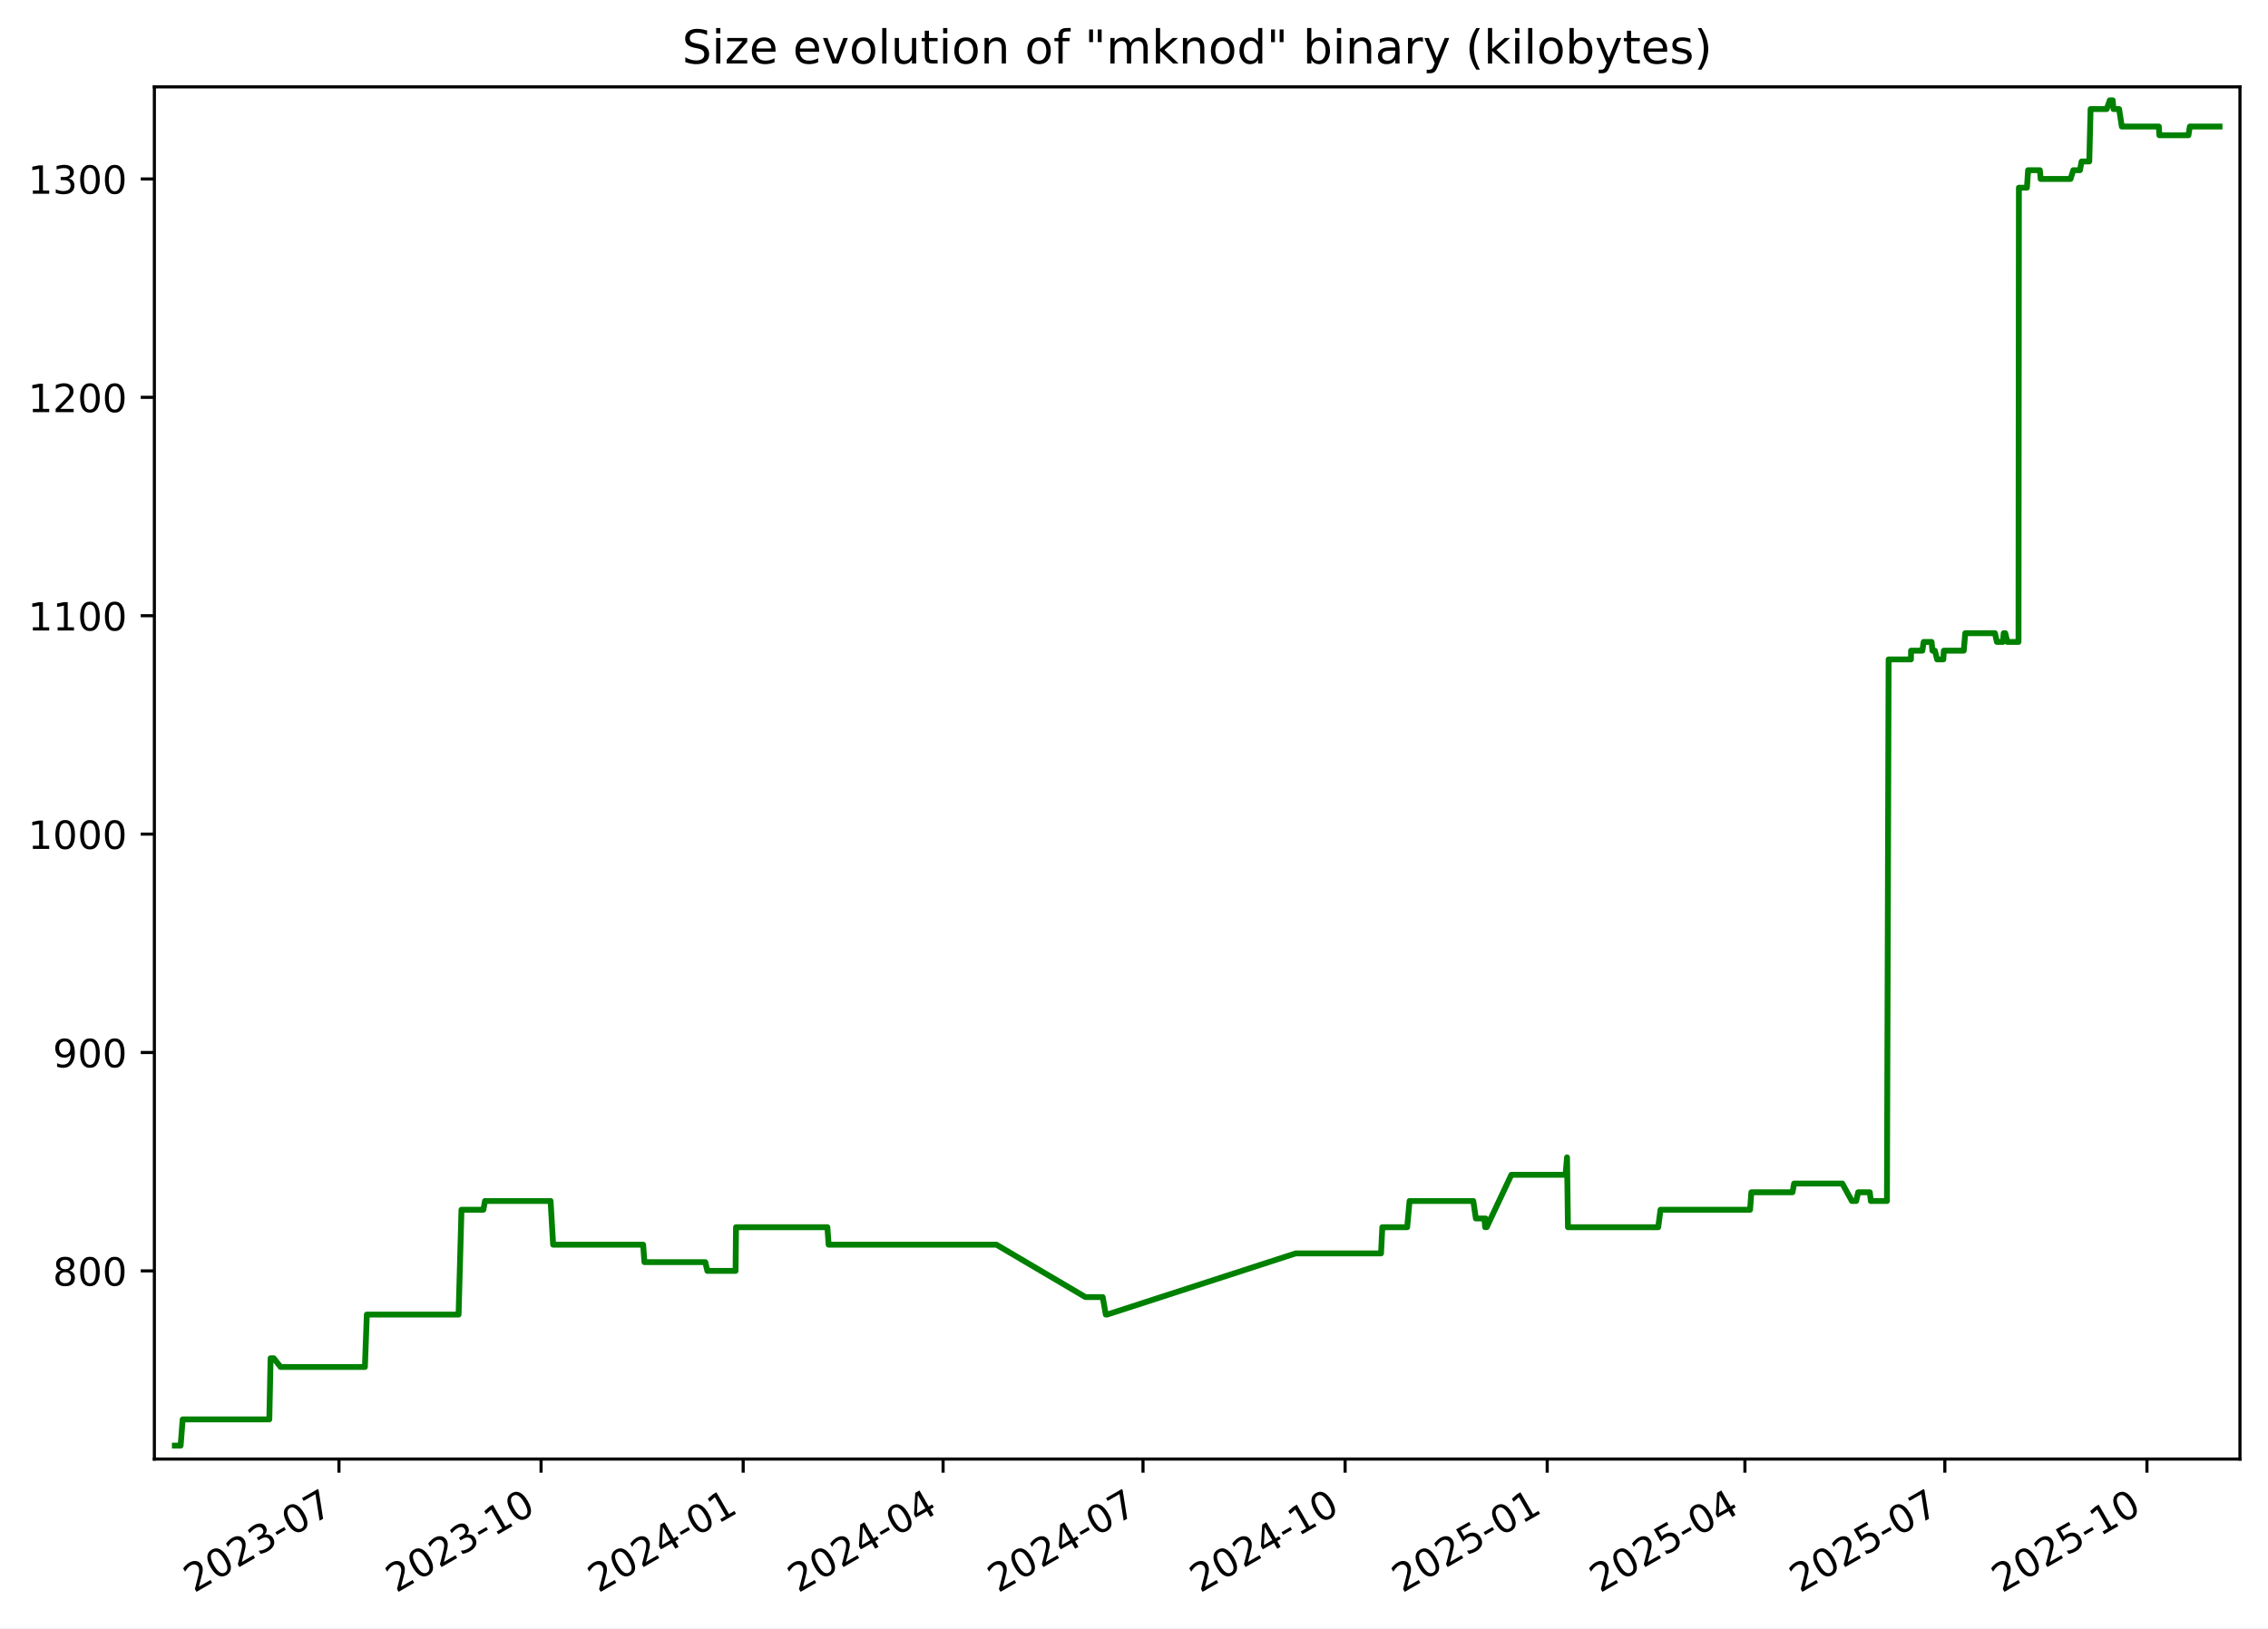
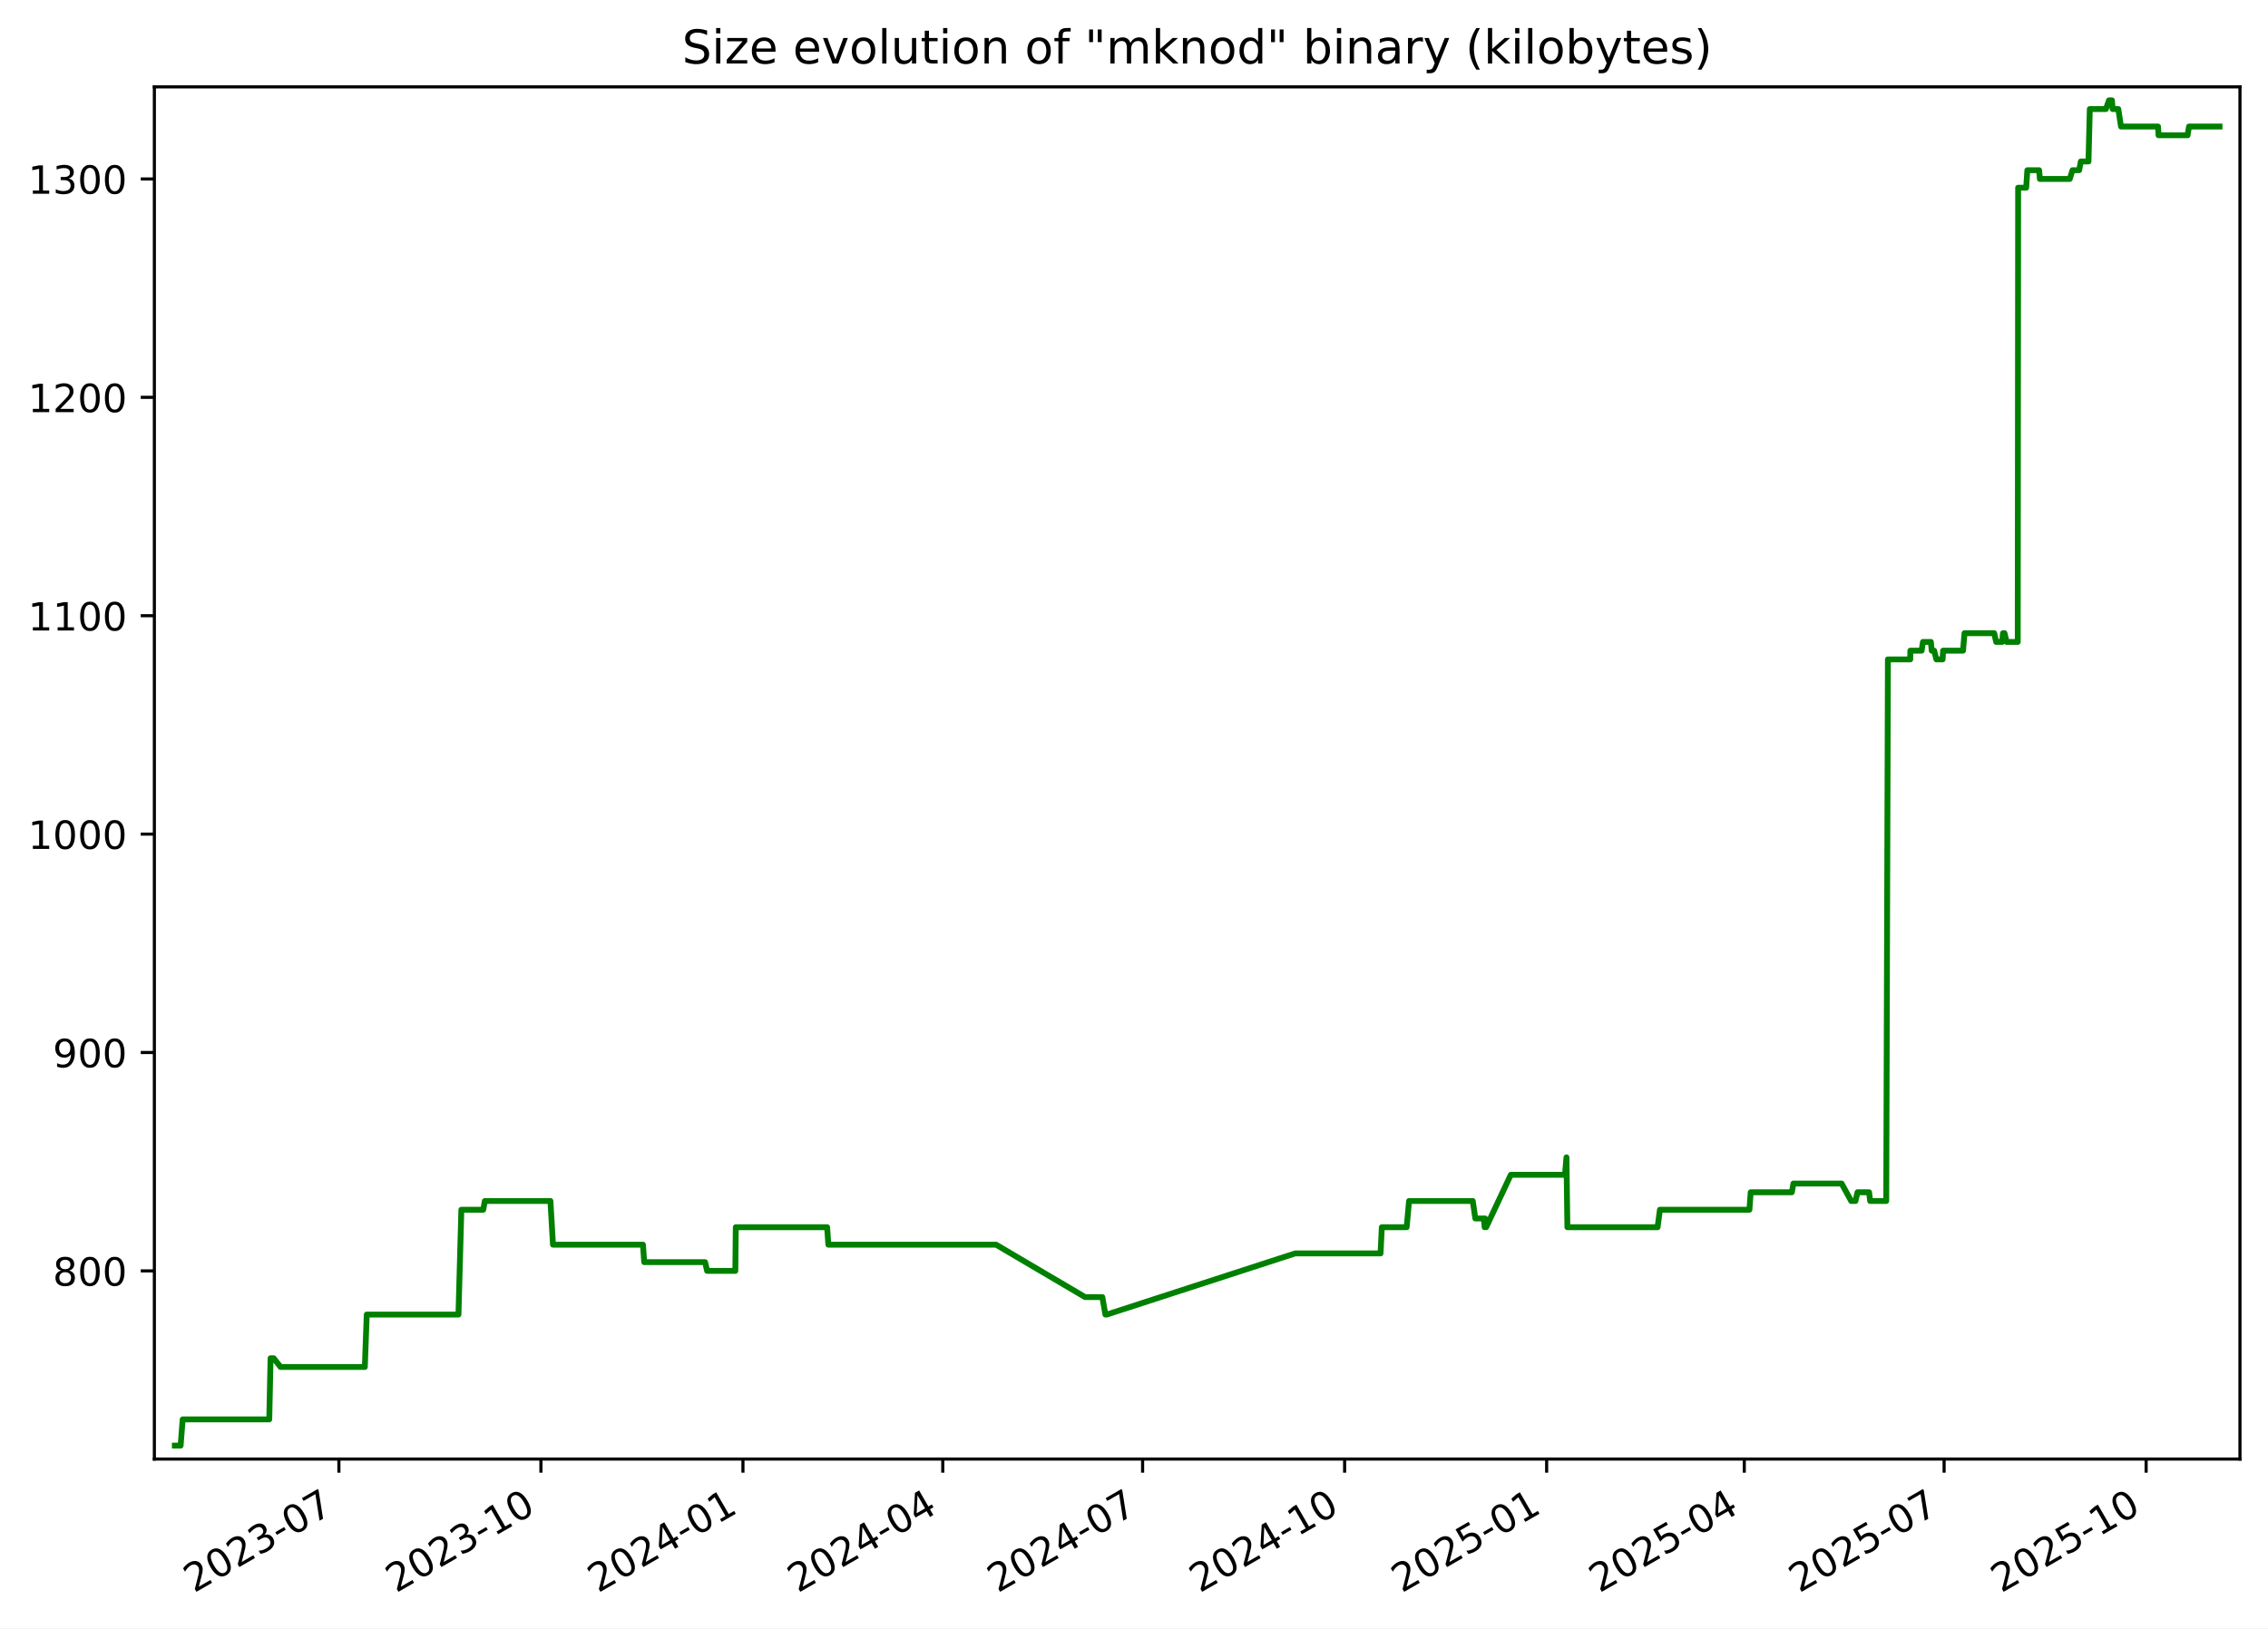
<svg xmlns="http://www.w3.org/2000/svg" xmlns:xlink="http://www.w3.org/1999/xlink" width="582.53pt" height="418.303pt" viewBox="0 0 582.53 418.303" version="1.1">
  <defs>
    <style type="text/css">*{stroke-linejoin: round; stroke-linecap: butt}</style>
  </defs>
  <g id="figure_1">
    <g id="patch_1">
      <path d="M -0 418.303  L 582.53 418.303  L 582.53 0  L -0 0  z " style="fill: #ffffff" />
    </g>
    <g id="axes_1">
      <g id="patch_2">
        <path d="M 39.65 374.83  L 575.33 374.83  L 575.33 22.318  L 39.65 22.318  z " style="fill: #ffffff" />
      </g>
      <g id="matplotlib.axis_1">
        <g id="xtick_1">
          <g id="line2d_1">
            <defs>
-               <path id="m9cc761addd" d="M 0 0  L 0 3.5  " style="stroke: #000000; stroke-width: 0.8" />
+               <path id="m509583c050" d="M 0 0  L 0 3.5  " style="stroke: #000000; stroke-width: 0.8" />
            </defs>
            <g>
-               <use xlink:href="#m9cc761addd" x="87.062" y="374.83" style="stroke: #000000; stroke-width: 0.8" />
+               <use xlink:href="#m509583c050" x="87.045" y="374.83" style="stroke: #000000; stroke-width: 0.8" />
            </g>
          </g>
          <g id="text_1">
-             <g transform="translate(49.8376 409.302) rotate(-30) scale(0.1 -0.1)">
+             <g transform="translate(49.82027 409.302) rotate(-30) scale(0.1 -0.1)">
              <defs>
                <path id="DejaVuSans-32" d="M 1228 531  L 3431 531  L 3431 0  L 469 0  L 469 531  Q 828 903 1448 1529  Q 2069 2156 2228 2338  Q 2531 2678 2651 2914  Q 2772 3150 2772 3378  Q 2772 3750 2511 3984  Q 2250 4219 1831 4219  Q 1534 4219 1204 4116  Q 875 4013 500 3803  L 500 4441  Q 881 4594 1212 4672  Q 1544 4750 1819 4750  Q 2544 4750 2975 4387  Q 3406 4025 3406 3419  Q 3406 3131 3298 2873  Q 3191 2616 2906 2266  Q 2828 2175 2409 1742  Q 1991 1309 1228 531  z " transform="scale(0.015625)" />
                <path id="DejaVuSans-30" d="M 2034 4250  Q 1547 4250 1301 3770  Q 1056 3291 1056 2328  Q 1056 1369 1301 889  Q 1547 409 2034 409  Q 2525 409 2770 889  Q 3016 1369 3016 2328  Q 3016 3291 2770 3770  Q 2525 4250 2034 4250  z M 2034 4750  Q 2819 4750 3233 4129  Q 3647 3509 3647 2328  Q 3647 1150 3233 529  Q 2819 -91 2034 -91  Q 1250 -91 836 529  Q 422 1150 422 2328  Q 422 3509 836 4129  Q 1250 4750 2034 4750  z " transform="scale(0.015625)" />
                <path id="DejaVuSans-33" d="M 2597 2516  Q 3050 2419 3304 2112  Q 3559 1806 3559 1356  Q 3559 666 3084 287  Q 2609 -91 1734 -91  Q 1441 -91 1130 -33  Q 819 25 488 141  L 488 750  Q 750 597 1062 519  Q 1375 441 1716 441  Q 2309 441 2620 675  Q 2931 909 2931 1356  Q 2931 1769 2642 2001  Q 2353 2234 1838 2234  L 1294 2234  L 1294 2753  L 1863 2753  Q 2328 2753 2575 2939  Q 2822 3125 2822 3475  Q 2822 3834 2567 4026  Q 2313 4219 1838 4219  Q 1578 4219 1281 4162  Q 984 4106 628 3988  L 628 4550  Q 988 4650 1302 4700  Q 1616 4750 1894 4750  Q 2613 4750 3031 4423  Q 3450 4097 3450 3541  Q 3450 3153 3228 2886  Q 3006 2619 2597 2516  z " transform="scale(0.015625)" />
                <path id="DejaVuSans-2d" d="M 313 2009  L 1997 2009  L 1997 1497  L 313 1497  L 313 2009  z " transform="scale(0.015625)" />
                <path id="DejaVuSans-37" d="M 525 4666  L 3525 4666  L 3525 4397  L 1831 0  L 1172 0  L 2766 4134  L 525 4134  L 525 4666  z " transform="scale(0.015625)" />
              </defs>
              <use xlink:href="#DejaVuSans-32" />
              <use xlink:href="#DejaVuSans-30" x="63.623" />
              <use xlink:href="#DejaVuSans-32" x="127.246" />
              <use xlink:href="#DejaVuSans-33" x="190.869" />
              <use xlink:href="#DejaVuSans-2d" x="254.492" />
              <use xlink:href="#DejaVuSans-30" x="290.576" />
              <use xlink:href="#DejaVuSans-37" x="354.199" />
            </g>
          </g>
        </g>
        <g id="xtick_2">
          <g id="line2d_2">
            <g>
-               <use xlink:href="#m9cc761addd" x="138.973" y="374.83" style="stroke: #000000; stroke-width: 0.8" />
+               <use xlink:href="#m509583c050" x="138.934" y="374.83" style="stroke: #000000; stroke-width: 0.8" />
            </g>
          </g>
          <g id="text_2">
-             <g transform="translate(101.7481 409.302) rotate(-30) scale(0.1 -0.1)">
+             <g transform="translate(101.7094 409.302) rotate(-30) scale(0.1 -0.1)">
              <defs>
                <path id="DejaVuSans-31" d="M 794 531  L 1825 531  L 1825 4091  L 703 3866  L 703 4441  L 1819 4666  L 2450 4666  L 2450 531  L 3481 531  L 3481 0  L 794 0  L 794 531  z " transform="scale(0.015625)" />
              </defs>
              <use xlink:href="#DejaVuSans-32" />
              <use xlink:href="#DejaVuSans-30" x="63.623" />
              <use xlink:href="#DejaVuSans-32" x="127.246" />
              <use xlink:href="#DejaVuSans-33" x="190.869" />
              <use xlink:href="#DejaVuSans-2d" x="254.492" />
              <use xlink:href="#DejaVuSans-31" x="290.576" />
              <use xlink:href="#DejaVuSans-30" x="354.199" />
            </g>
          </g>
        </g>
        <g id="xtick_3">
          <g id="line2d_3">
            <g>
-               <use xlink:href="#m9cc761addd" x="190.883" y="374.83" style="stroke: #000000; stroke-width: 0.8" />
+               <use xlink:href="#m509583c050" x="190.823" y="374.83" style="stroke: #000000; stroke-width: 0.8" />
            </g>
          </g>
          <g id="text_3">
-             <g transform="translate(153.6585 409.302) rotate(-30) scale(0.1 -0.1)">
+             <g transform="translate(153.5985 409.302) rotate(-30) scale(0.1 -0.1)">
              <defs>
                <path id="DejaVuSans-34" d="M 2419 4116  L 825 1625  L 2419 1625  L 2419 4116  z M 2253 4666  L 3047 4666  L 3047 1625  L 3713 1625  L 3713 1100  L 3047 1100  L 3047 0  L 2419 0  L 2419 1100  L 313 1100  L 313 1709  L 2253 4666  z " transform="scale(0.015625)" />
              </defs>
              <use xlink:href="#DejaVuSans-32" />
              <use xlink:href="#DejaVuSans-30" x="63.623" />
              <use xlink:href="#DejaVuSans-32" x="127.246" />
              <use xlink:href="#DejaVuSans-34" x="190.869" />
              <use xlink:href="#DejaVuSans-2d" x="254.492" />
              <use xlink:href="#DejaVuSans-30" x="290.576" />
              <use xlink:href="#DejaVuSans-31" x="354.199" />
            </g>
          </g>
        </g>
        <g id="xtick_4">
          <g id="line2d_4">
            <g>
-               <use xlink:href="#m9cc761addd" x="242.23" y="374.83" style="stroke: #000000; stroke-width: 0.8" />
+               <use xlink:href="#m509583c050" x="242.148" y="374.83" style="stroke: #000000; stroke-width: 0.8" />
            </g>
          </g>
          <g id="text_4">
-             <g transform="translate(205.0048 409.302) rotate(-30) scale(0.1 -0.1)">
+             <g transform="translate(204.9237 409.302) rotate(-30) scale(0.1 -0.1)">
              <use xlink:href="#DejaVuSans-32" />
              <use xlink:href="#DejaVuSans-30" x="63.623" />
              <use xlink:href="#DejaVuSans-32" x="127.246" />
              <use xlink:href="#DejaVuSans-34" x="190.869" />
              <use xlink:href="#DejaVuSans-2d" x="254.492" />
              <use xlink:href="#DejaVuSans-30" x="290.576" />
              <use xlink:href="#DejaVuSans-34" x="354.199" />
            </g>
          </g>
        </g>
        <g id="xtick_5">
          <g id="line2d_5">
            <g>
-               <use xlink:href="#m9cc761addd" x="293.576" y="374.83" style="stroke: #000000; stroke-width: 0.8" />
+               <use xlink:href="#m509583c050" x="293.474" y="374.83" style="stroke: #000000; stroke-width: 0.8" />
            </g>
          </g>
          <g id="text_5">
-             <g transform="translate(256.351 409.302) rotate(-30) scale(0.1 -0.1)">
+             <g transform="translate(256.2488 409.302) rotate(-30) scale(0.1 -0.1)">
              <use xlink:href="#DejaVuSans-32" />
              <use xlink:href="#DejaVuSans-30" x="63.623" />
              <use xlink:href="#DejaVuSans-32" x="127.246" />
              <use xlink:href="#DejaVuSans-34" x="190.869" />
              <use xlink:href="#DejaVuSans-2d" x="254.492" />
              <use xlink:href="#DejaVuSans-30" x="290.576" />
              <use xlink:href="#DejaVuSans-37" x="354.199" />
            </g>
          </g>
        </g>
        <g id="xtick_6">
          <g id="line2d_6">
            <g>
-               <use xlink:href="#m9cc761addd" x="345.486" y="374.83" style="stroke: #000000; stroke-width: 0.8" />
+               <use xlink:href="#m509583c050" x="345.363" y="374.83" style="stroke: #000000; stroke-width: 0.8" />
            </g>
          </g>
          <g id="text_6">
-             <g transform="translate(308.2615 409.302) rotate(-30) scale(0.1 -0.1)">
+             <g transform="translate(308.1379 409.302) rotate(-30) scale(0.1 -0.1)">
              <use xlink:href="#DejaVuSans-32" />
              <use xlink:href="#DejaVuSans-30" x="63.623" />
              <use xlink:href="#DejaVuSans-32" x="127.246" />
              <use xlink:href="#DejaVuSans-34" x="190.869" />
              <use xlink:href="#DejaVuSans-2d" x="254.492" />
              <use xlink:href="#DejaVuSans-31" x="290.576" />
              <use xlink:href="#DejaVuSans-30" x="354.199" />
            </g>
          </g>
        </g>
        <g id="xtick_7">
          <g id="line2d_7">
            <g>
-               <use xlink:href="#m9cc761addd" x="397.397" y="374.83" style="stroke: #000000; stroke-width: 0.8" />
+               <use xlink:href="#m509583c050" x="397.252" y="374.83" style="stroke: #000000; stroke-width: 0.8" />
            </g>
          </g>
          <g id="text_7">
-             <g transform="translate(360.172 409.302) rotate(-30) scale(0.1 -0.1)">
+             <g transform="translate(360.0271 409.302) rotate(-30) scale(0.1 -0.1)">
              <defs>
                <path id="DejaVuSans-35" d="M 691 4666  L 3169 4666  L 3169 4134  L 1269 4134  L 1269 2991  Q 1406 3038 1543 3061  Q 1681 3084 1819 3084  Q 2600 3084 3056 2656  Q 3513 2228 3513 1497  Q 3513 744 3044 326  Q 2575 -91 1722 -91  Q 1428 -91 1123 -41  Q 819 9 494 109  L 494 744  Q 775 591 1075 516  Q 1375 441 1709 441  Q 2250 441 2565 725  Q 2881 1009 2881 1497  Q 2881 1984 2565 2268  Q 2250 2553 1709 2553  Q 1456 2553 1204 2497  Q 953 2441 691 2322  L 691 4666  z " transform="scale(0.015625)" />
              </defs>
              <use xlink:href="#DejaVuSans-32" />
              <use xlink:href="#DejaVuSans-30" x="63.623" />
              <use xlink:href="#DejaVuSans-32" x="127.246" />
              <use xlink:href="#DejaVuSans-35" x="190.869" />
              <use xlink:href="#DejaVuSans-2d" x="254.492" />
              <use xlink:href="#DejaVuSans-30" x="290.576" />
              <use xlink:href="#DejaVuSans-31" x="354.199" />
            </g>
          </g>
        </g>
        <g id="xtick_8">
          <g id="line2d_8">
            <g>
-               <use xlink:href="#m9cc761addd" x="448.179" y="374.83" style="stroke: #000000; stroke-width: 0.8" />
+               <use xlink:href="#m509583c050" x="448.013" y="374.83" style="stroke: #000000; stroke-width: 0.8" />
            </g>
          </g>
          <g id="text_8">
-             <g transform="translate(410.9539 409.302) rotate(-30) scale(0.1 -0.1)">
+             <g transform="translate(410.7882 409.302) rotate(-30) scale(0.1 -0.1)">
              <use xlink:href="#DejaVuSans-32" />
              <use xlink:href="#DejaVuSans-30" x="63.623" />
              <use xlink:href="#DejaVuSans-32" x="127.246" />
              <use xlink:href="#DejaVuSans-35" x="190.869" />
              <use xlink:href="#DejaVuSans-2d" x="254.492" />
              <use xlink:href="#DejaVuSans-30" x="290.576" />
              <use xlink:href="#DejaVuSans-34" x="354.199" />
            </g>
          </g>
        </g>
        <g id="xtick_9">
          <g id="line2d_9">
            <g>
-               <use xlink:href="#m9cc761addd" x="499.525" y="374.83" style="stroke: #000000; stroke-width: 0.8" />
+               <use xlink:href="#m509583c050" x="499.338" y="374.83" style="stroke: #000000; stroke-width: 0.8" />
            </g>
          </g>
          <g id="text_9">
-             <g transform="translate(462.3002 409.302) rotate(-30) scale(0.1 -0.1)">
+             <g transform="translate(462.1133 409.302) rotate(-30) scale(0.1 -0.1)">
              <use xlink:href="#DejaVuSans-32" />
              <use xlink:href="#DejaVuSans-30" x="63.623" />
              <use xlink:href="#DejaVuSans-32" x="127.246" />
              <use xlink:href="#DejaVuSans-35" x="190.869" />
              <use xlink:href="#DejaVuSans-2d" x="254.492" />
              <use xlink:href="#DejaVuSans-30" x="290.576" />
              <use xlink:href="#DejaVuSans-37" x="354.199" />
            </g>
          </g>
        </g>
        <g id="xtick_10">
          <g id="line2d_10">
            <g>
-               <use xlink:href="#m9cc761addd" x="551.435" y="374.83" style="stroke: #000000; stroke-width: 0.8" />
+               <use xlink:href="#m509583c050" x="551.227" y="374.83" style="stroke: #000000; stroke-width: 0.8" />
            </g>
          </g>
          <g id="text_10">
-             <g transform="translate(514.2106 409.302) rotate(-30) scale(0.1 -0.1)">
+             <g transform="translate(514.0024 409.302) rotate(-30) scale(0.1 -0.1)">
              <use xlink:href="#DejaVuSans-32" />
              <use xlink:href="#DejaVuSans-30" x="63.623" />
              <use xlink:href="#DejaVuSans-32" x="127.246" />
              <use xlink:href="#DejaVuSans-35" x="190.869" />
              <use xlink:href="#DejaVuSans-2d" x="254.492" />
              <use xlink:href="#DejaVuSans-31" x="290.576" />
              <use xlink:href="#DejaVuSans-30" x="354.199" />
            </g>
          </g>
        </g>
      </g>
      <g id="matplotlib.axis_2">
        <g id="ytick_1">
          <g id="line2d_11">
            <defs>
-               <path id="mfc6848da58" d="M 0 0  L -3.5 0  " style="stroke: #000000; stroke-width: 0.8" />
+               <path id="m40be9a5bbd" d="M 0 0  L -3.5 0  " style="stroke: #000000; stroke-width: 0.8" />
            </defs>
            <g>
-               <use xlink:href="#mfc6848da58" x="39.65" y="326.491" style="stroke: #000000; stroke-width: 0.8" />
+               <use xlink:href="#m40be9a5bbd" x="39.65" y="326.491" style="stroke: #000000; stroke-width: 0.8" />
            </g>
          </g>
          <g id="text_11">
            <g transform="translate(13.5625 330.2902) scale(0.1 -0.1)">
              <defs>
                <path id="DejaVuSans-38" d="M 2034 2216  Q 1584 2216 1326 1975  Q 1069 1734 1069 1313  Q 1069 891 1326 650  Q 1584 409 2034 409  Q 2484 409 2743 651  Q 3003 894 3003 1313  Q 3003 1734 2745 1975  Q 2488 2216 2034 2216  z M 1403 2484  Q 997 2584 770 2862  Q 544 3141 544 3541  Q 544 4100 942 4425  Q 1341 4750 2034 4750  Q 2731 4750 3128 4425  Q 3525 4100 3525 3541  Q 3525 3141 3298 2862  Q 3072 2584 2669 2484  Q 3125 2378 3379 2068  Q 3634 1759 3634 1313  Q 3634 634 3220 271  Q 2806 -91 2034 -91  Q 1263 -91 848 271  Q 434 634 434 1313  Q 434 1759 690 2068  Q 947 2378 1403 2484  z M 1172 3481  Q 1172 3119 1398 2916  Q 1625 2713 2034 2713  Q 2441 2713 2670 2916  Q 2900 3119 2900 3481  Q 2900 3844 2670 4047  Q 2441 4250 2034 4250  Q 1625 4250 1398 4047  Q 1172 3844 1172 3481  z " transform="scale(0.015625)" />
              </defs>
              <use xlink:href="#DejaVuSans-38" />
              <use xlink:href="#DejaVuSans-30" x="63.623" />
              <use xlink:href="#DejaVuSans-30" x="127.246" />
            </g>
          </g>
        </g>
        <g id="ytick_2">
          <g id="line2d_12">
            <g>
-               <use xlink:href="#mfc6848da58" x="39.65" y="270.387" style="stroke: #000000; stroke-width: 0.8" />
+               <use xlink:href="#m40be9a5bbd" x="39.65" y="270.387" style="stroke: #000000; stroke-width: 0.8" />
            </g>
          </g>
          <g id="text_12">
            <g transform="translate(13.5625 274.1863) scale(0.1 -0.1)">
              <defs>
                <path id="DejaVuSans-39" d="M 703 97  L 703 672  Q 941 559 1184 500  Q 1428 441 1663 441  Q 2288 441 2617 861  Q 2947 1281 2994 2138  Q 2813 1869 2534 1725  Q 2256 1581 1919 1581  Q 1219 1581 811 2004  Q 403 2428 403 3163  Q 403 3881 828 4315  Q 1253 4750 1959 4750  Q 2769 4750 3195 4129  Q 3622 3509 3622 2328  Q 3622 1225 3098 567  Q 2575 -91 1691 -91  Q 1453 -91 1209 -44  Q 966 3 703 97  z M 1959 2075  Q 2384 2075 2632 2365  Q 2881 2656 2881 3163  Q 2881 3666 2632 3958  Q 2384 4250 1959 4250  Q 1534 4250 1286 3958  Q 1038 3666 1038 3163  Q 1038 2656 1286 2365  Q 1534 2075 1959 2075  z " transform="scale(0.015625)" />
              </defs>
              <use xlink:href="#DejaVuSans-39" />
              <use xlink:href="#DejaVuSans-30" x="63.623" />
              <use xlink:href="#DejaVuSans-30" x="127.246" />
            </g>
          </g>
        </g>
        <g id="ytick_3">
          <g id="line2d_13">
            <g>
-               <use xlink:href="#mfc6848da58" x="39.65" y="214.283" style="stroke: #000000; stroke-width: 0.8" />
+               <use xlink:href="#m40be9a5bbd" x="39.65" y="214.283" style="stroke: #000000; stroke-width: 0.8" />
            </g>
          </g>
          <g id="text_13">
            <g transform="translate(7.2 218.0824) scale(0.1 -0.1)">
              <use xlink:href="#DejaVuSans-31" />
              <use xlink:href="#DejaVuSans-30" x="63.623" />
              <use xlink:href="#DejaVuSans-30" x="127.246" />
              <use xlink:href="#DejaVuSans-30" x="190.869" />
            </g>
          </g>
        </g>
        <g id="ytick_4">
          <g id="line2d_14">
            <g>
-               <use xlink:href="#mfc6848da58" x="39.65" y="158.179" style="stroke: #000000; stroke-width: 0.8" />
+               <use xlink:href="#m40be9a5bbd" x="39.65" y="158.179" style="stroke: #000000; stroke-width: 0.8" />
            </g>
          </g>
          <g id="text_14">
            <g transform="translate(7.2 161.9785) scale(0.1 -0.1)">
              <use xlink:href="#DejaVuSans-31" />
              <use xlink:href="#DejaVuSans-31" x="63.623" />
              <use xlink:href="#DejaVuSans-30" x="127.246" />
              <use xlink:href="#DejaVuSans-30" x="190.869" />
            </g>
          </g>
        </g>
        <g id="ytick_5">
          <g id="line2d_15">
            <g>
-               <use xlink:href="#mfc6848da58" x="39.65" y="102.075" style="stroke: #000000; stroke-width: 0.8" />
+               <use xlink:href="#m40be9a5bbd" x="39.65" y="102.075" style="stroke: #000000; stroke-width: 0.8" />
            </g>
          </g>
          <g id="text_15">
            <g transform="translate(7.2 105.8746) scale(0.1 -0.1)">
              <use xlink:href="#DejaVuSans-31" />
              <use xlink:href="#DejaVuSans-32" x="63.623" />
              <use xlink:href="#DejaVuSans-30" x="127.246" />
              <use xlink:href="#DejaVuSans-30" x="190.869" />
            </g>
          </g>
        </g>
        <g id="ytick_6">
          <g id="line2d_16">
            <g>
-               <use xlink:href="#mfc6848da58" x="39.65" y="45.972" style="stroke: #000000; stroke-width: 0.8" />
+               <use xlink:href="#m40be9a5bbd" x="39.65" y="45.972" style="stroke: #000000; stroke-width: 0.8" />
            </g>
          </g>
          <g id="text_16">
            <g transform="translate(7.2 49.77075) scale(0.1 -0.1)">
              <use xlink:href="#DejaVuSans-31" />
              <use xlink:href="#DejaVuSans-33" x="63.623" />
              <use xlink:href="#DejaVuSans-30" x="127.246" />
              <use xlink:href="#DejaVuSans-30" x="190.869" />
            </g>
          </g>
        </g>
      </g>
      <g id="line2d_17">
-         <path d="M 44.902 371.374  L 46.395 371.374  L 46.918 364.642  L 69.172 364.642  L 69.502 348.933  L 70.308 348.933  L 72.067 351.177  L 93.726 351.177  L 94.217 337.712  L 117.785 337.712  L 118.528 310.782  L 124.15 310.782  L 124.565 308.538  L 141.416 308.538  L 142.071 319.759  L 165.193 319.759  L 165.515 324.247  L 181.157 324.247  L 181.68 326.491  L 188.925 326.491  L 189.047 315.27  L 212.514 315.27  L 212.831 319.759  L 255.93 319.759  L 278.799 333.223  L 283.225 333.223  L 284.02 337.712  L 284.363 337.712  L 332.782 322.003  L 354.715 322.003  L 355.044 315.27  L 361.431 315.27  L 362.041 308.538  L 378.411 308.538  L 379.073 313.026  L 381.277 313.026  L 381.457 315.27  L 381.581 313.026  L 381.851 315.27  L 388.189 301.805  L 402.111 301.805  L 402.488 297.317  L 402.724 315.27  L 425.907 315.27  L 426.5 310.782  L 449.498 310.782  L 449.831 306.294  L 460.399 306.294  L 460.811 304.049  L 473.188 304.049  L 475.653 308.538  L 476.752 308.538  L 477.271 306.294  L 480.25 306.294  L 480.521 308.538  L 484.658 308.538  L 485.086 169.4  L 490.823 169.4  L 490.849 167.156  L 493.747 167.156  L 494.09 164.912  L 496.124 164.912  L 496.342 167.156  L 496.97 167.156  L 497.546 169.4  L 499.137 169.4  L 499.269 167.156  L 504.384 167.156  L 504.772 162.668  L 512.396 162.668  L 512.902 164.912  L 514.448 164.912  L 514.651 162.668  L 515.05 162.668  L 515.583 164.912  L 518.448 164.912  L 518.549 48.216  L 520.615 48.216  L 520.912 43.727  L 523.94 43.727  L 524.133 45.972  L 531.813 45.972  L 532.517 43.727  L 534.228 43.727  L 534.655 41.483  L 536.625 41.483  L 536.961 28.018  L 541.101 28.018  L 541.889 25.774  L 542.646 25.774  L 542.833 28.018  L 544.283 28.018  L 544.983 32.507  L 554.498 32.507  L 554.63 34.751  L 562.09 34.751  L 562.456 32.507  L 570.078 32.507  L 570.078 32.507  " clip-path="url(#p6b1a3d6fb7)" style="fill: none; stroke: #008000; stroke-width: 1.5; stroke-linecap: square" />
+         <path d="M 44.902 371.374  L 46.395 371.374  L 46.917 364.642  L 69.162 364.642  L 69.492 348.933  L 70.298 348.933  L 72.056 351.177  L 93.706 351.177  L 94.197 337.712  L 117.755 337.712  L 118.497 310.782  L 124.118 310.782  L 124.532 308.538  L 141.377 308.538  L 142.031 319.759  L 165.143 319.759  L 165.466 324.247  L 181.101 324.247  L 181.624 326.491  L 188.866 326.491  L 188.988 315.27  L 212.445 315.27  L 212.762 319.759  L 255.843 319.759  L 278.703 333.223  L 283.127 333.223  L 283.922 337.712  L 284.265 337.712  L 332.664 322.003  L 354.588 322.003  L 354.916 315.27  L 361.301 315.27  L 361.911 308.538  L 378.274 308.538  L 378.936 313.026  L 381.139 313.026  L 381.319 315.27  L 381.442 313.026  L 381.713 315.27  L 388.048 301.805  L 401.964 301.805  L 402.341 297.317  L 402.577 315.27  L 425.75 315.27  L 426.343 310.782  L 449.332 310.782  L 449.664 306.294  L 460.228 306.294  L 460.64 304.049  L 473.012 304.049  L 475.476 308.538  L 476.575 308.538  L 477.093 306.294  L 480.071 306.294  L 480.342 308.538  L 484.477 308.538  L 484.905 169.4  L 490.64 169.4  L 490.666 167.156  L 493.563 167.156  L 493.905 164.912  L 495.939 164.912  L 496.157 167.156  L 496.784 167.156  L 497.36 169.4  L 498.95 169.4  L 499.083 167.156  L 504.195 167.156  L 504.583 162.668  L 512.204 162.668  L 512.71 164.912  L 514.255 164.912  L 514.458 162.668  L 514.856 162.668  L 515.389 164.912  L 518.254 164.912  L 518.354 48.216  L 520.42 48.216  L 520.717 43.727  L 523.743 43.727  L 523.936 45.972  L 531.613 45.972  L 532.317 43.727  L 534.027 43.727  L 534.454 41.483  L 536.423 41.483  L 536.759 28.018  L 540.897 28.018  L 541.684 25.774  L 542.442 25.774  L 542.628 28.018  L 544.078 28.018  L 544.778 32.507  L 554.288 32.507  L 554.42 34.751  L 561.877 34.751  L 562.243 32.507  L 570.078 32.507  L 570.078 32.507  " clip-path="url(#pa75002fcf4)" style="fill: none; stroke: #008000; stroke-width: 1.5; stroke-linecap: square" />
      </g>
      <g id="patch_3">
        <path d="M 39.65 374.83  L 39.65 22.318  " style="fill: none; stroke: #000000; stroke-width: 0.8; stroke-linejoin: miter; stroke-linecap: square" />
      </g>
      <g id="patch_4">
        <path d="M 575.33 374.83  L 575.33 22.318  " style="fill: none; stroke: #000000; stroke-width: 0.8; stroke-linejoin: miter; stroke-linecap: square" />
      </g>
      <g id="patch_5">
        <path d="M 39.65 374.83  L 575.33 374.83  " style="fill: none; stroke: #000000; stroke-width: 0.8; stroke-linejoin: miter; stroke-linecap: square" />
      </g>
      <g id="patch_6">
        <path d="M 39.65 22.318  L 575.33 22.318  " style="fill: none; stroke: #000000; stroke-width: 0.8; stroke-linejoin: miter; stroke-linecap: square" />
      </g>
      <g id="text_17">
        <g transform="translate(175.1928 16.31812) scale(0.12 -0.12)">
          <defs>
            <path id="DejaVuSans-53" d="M 3425 4513  L 3425 3897  Q 3066 4069 2747 4153  Q 2428 4238 2131 4238  Q 1616 4238 1336 4038  Q 1056 3838 1056 3469  Q 1056 3159 1242 3001  Q 1428 2844 1947 2747  L 2328 2669  Q 3034 2534 3370 2195  Q 3706 1856 3706 1288  Q 3706 609 3251 259  Q 2797 -91 1919 -91  Q 1588 -91 1214 -16  Q 841 59 441 206  L 441 856  Q 825 641 1194 531  Q 1563 422 1919 422  Q 2459 422 2753 634  Q 3047 847 3047 1241  Q 3047 1584 2836 1778  Q 2625 1972 2144 2069  L 1759 2144  Q 1053 2284 737 2584  Q 422 2884 422 3419  Q 422 4038 858 4394  Q 1294 4750 2059 4750  Q 2388 4750 2728 4690  Q 3069 4631 3425 4513  z " transform="scale(0.015625)" />
            <path id="DejaVuSans-69" d="M 603 3500  L 1178 3500  L 1178 0  L 603 0  L 603 3500  z M 603 4863  L 1178 4863  L 1178 4134  L 603 4134  L 603 4863  z " transform="scale(0.015625)" />
            <path id="DejaVuSans-7a" d="M 353 3500  L 3084 3500  L 3084 2975  L 922 459  L 3084 459  L 3084 0  L 275 0  L 275 525  L 2438 3041  L 353 3041  L 353 3500  z " transform="scale(0.015625)" />
            <path id="DejaVuSans-65" d="M 3597 1894  L 3597 1613  L 953 1613  Q 991 1019 1311 708  Q 1631 397 2203 397  Q 2534 397 2845 478  Q 3156 559 3463 722  L 3463 178  Q 3153 47 2828 -22  Q 2503 -91 2169 -91  Q 1331 -91 842 396  Q 353 884 353 1716  Q 353 2575 817 3079  Q 1281 3584 2069 3584  Q 2775 3584 3186 3129  Q 3597 2675 3597 1894  z M 3022 2063  Q 3016 2534 2758 2815  Q 2500 3097 2075 3097  Q 1594 3097 1305 2825  Q 1016 2553 972 2059  L 3022 2063  z " transform="scale(0.015625)" />
            <path id="DejaVuSans-20" transform="scale(0.015625)" />
            <path id="DejaVuSans-76" d="M 191 3500  L 800 3500  L 1894 563  L 2988 3500  L 3597 3500  L 2284 0  L 1503 0  L 191 3500  z " transform="scale(0.015625)" />
            <path id="DejaVuSans-6f" d="M 1959 3097  Q 1497 3097 1228 2736  Q 959 2375 959 1747  Q 959 1119 1226 758  Q 1494 397 1959 397  Q 2419 397 2687 759  Q 2956 1122 2956 1747  Q 2956 2369 2687 2733  Q 2419 3097 1959 3097  z M 1959 3584  Q 2709 3584 3137 3096  Q 3566 2609 3566 1747  Q 3566 888 3137 398  Q 2709 -91 1959 -91  Q 1206 -91 779 398  Q 353 888 353 1747  Q 353 2609 779 3096  Q 1206 3584 1959 3584  z " transform="scale(0.015625)" />
            <path id="DejaVuSans-6c" d="M 603 4863  L 1178 4863  L 1178 0  L 603 0  L 603 4863  z " transform="scale(0.015625)" />
            <path id="DejaVuSans-75" d="M 544 1381  L 544 3500  L 1119 3500  L 1119 1403  Q 1119 906 1312 657  Q 1506 409 1894 409  Q 2359 409 2629 706  Q 2900 1003 2900 1516  L 2900 3500  L 3475 3500  L 3475 0  L 2900 0  L 2900 538  Q 2691 219 2414 64  Q 2138 -91 1772 -91  Q 1169 -91 856 284  Q 544 659 544 1381  z M 1991 3584  L 1991 3584  z " transform="scale(0.015625)" />
            <path id="DejaVuSans-74" d="M 1172 4494  L 1172 3500  L 2356 3500  L 2356 3053  L 1172 3053  L 1172 1153  Q 1172 725 1289 603  Q 1406 481 1766 481  L 2356 481  L 2356 0  L 1766 0  Q 1100 0 847 248  Q 594 497 594 1153  L 594 3053  L 172 3053  L 172 3500  L 594 3500  L 594 4494  L 1172 4494  z " transform="scale(0.015625)" />
            <path id="DejaVuSans-6e" d="M 3513 2113  L 3513 0  L 2938 0  L 2938 2094  Q 2938 2591 2744 2837  Q 2550 3084 2163 3084  Q 1697 3084 1428 2787  Q 1159 2491 1159 1978  L 1159 0  L 581 0  L 581 3500  L 1159 3500  L 1159 2956  Q 1366 3272 1645 3428  Q 1925 3584 2291 3584  Q 2894 3584 3203 3211  Q 3513 2838 3513 2113  z " transform="scale(0.015625)" />
            <path id="DejaVuSans-66" d="M 2375 4863  L 2375 4384  L 1825 4384  Q 1516 4384 1395 4259  Q 1275 4134 1275 3809  L 1275 3500  L 2222 3500  L 2222 3053  L 1275 3053  L 1275 0  L 697 0  L 697 3053  L 147 3053  L 147 3500  L 697 3500  L 697 3744  Q 697 4328 969 4595  Q 1241 4863 1831 4863  L 2375 4863  z " transform="scale(0.015625)" />
            <path id="DejaVuSans-22" d="M 1147 4666  L 1147 2931  L 616 2931  L 616 4666  L 1147 4666  z M 2328 4666  L 2328 2931  L 1797 2931  L 1797 4666  L 2328 4666  z " transform="scale(0.015625)" />
            <path id="DejaVuSans-6d" d="M 3328 2828  Q 3544 3216 3844 3400  Q 4144 3584 4550 3584  Q 5097 3584 5394 3201  Q 5691 2819 5691 2113  L 5691 0  L 5113 0  L 5113 2094  Q 5113 2597 4934 2840  Q 4756 3084 4391 3084  Q 3944 3084 3684 2787  Q 3425 2491 3425 1978  L 3425 0  L 2847 0  L 2847 2094  Q 2847 2600 2669 2842  Q 2491 3084 2119 3084  Q 1678 3084 1418 2786  Q 1159 2488 1159 1978  L 1159 0  L 581 0  L 581 3500  L 1159 3500  L 1159 2956  Q 1356 3278 1631 3431  Q 1906 3584 2284 3584  Q 2666 3584 2933 3390  Q 3200 3197 3328 2828  z " transform="scale(0.015625)" />
            <path id="DejaVuSans-6b" d="M 581 4863  L 1159 4863  L 1159 1991  L 2875 3500  L 3609 3500  L 1753 1863  L 3688 0  L 2938 0  L 1159 1709  L 1159 0  L 581 0  L 581 4863  z " transform="scale(0.015625)" />
            <path id="DejaVuSans-64" d="M 2906 2969  L 2906 4863  L 3481 4863  L 3481 0  L 2906 0  L 2906 525  Q 2725 213 2448 61  Q 2172 -91 1784 -91  Q 1150 -91 751 415  Q 353 922 353 1747  Q 353 2572 751 3078  Q 1150 3584 1784 3584  Q 2172 3584 2448 3432  Q 2725 3281 2906 2969  z M 947 1747  Q 947 1113 1208 752  Q 1469 391 1925 391  Q 2381 391 2643 752  Q 2906 1113 2906 1747  Q 2906 2381 2643 2742  Q 2381 3103 1925 3103  Q 1469 3103 1208 2742  Q 947 2381 947 1747  z " transform="scale(0.015625)" />
            <path id="DejaVuSans-62" d="M 3116 1747  Q 3116 2381 2855 2742  Q 2594 3103 2138 3103  Q 1681 3103 1420 2742  Q 1159 2381 1159 1747  Q 1159 1113 1420 752  Q 1681 391 2138 391  Q 2594 391 2855 752  Q 3116 1113 3116 1747  z M 1159 2969  Q 1341 3281 1617 3432  Q 1894 3584 2278 3584  Q 2916 3584 3314 3078  Q 3713 2572 3713 1747  Q 3713 922 3314 415  Q 2916 -91 2278 -91  Q 1894 -91 1617 61  Q 1341 213 1159 525  L 1159 0  L 581 0  L 581 4863  L 1159 4863  L 1159 2969  z " transform="scale(0.015625)" />
            <path id="DejaVuSans-61" d="M 2194 1759  Q 1497 1759 1228 1600  Q 959 1441 959 1056  Q 959 750 1161 570  Q 1363 391 1709 391  Q 2188 391 2477 730  Q 2766 1069 2766 1631  L 2766 1759  L 2194 1759  z M 3341 1997  L 3341 0  L 2766 0  L 2766 531  Q 2569 213 2275 61  Q 1981 -91 1556 -91  Q 1019 -91 701 211  Q 384 513 384 1019  Q 384 1609 779 1909  Q 1175 2209 1959 2209  L 2766 2209  L 2766 2266  Q 2766 2663 2505 2880  Q 2244 3097 1772 3097  Q 1472 3097 1187 3025  Q 903 2953 641 2809  L 641 3341  Q 956 3463 1253 3523  Q 1550 3584 1831 3584  Q 2591 3584 2966 3190  Q 3341 2797 3341 1997  z " transform="scale(0.015625)" />
            <path id="DejaVuSans-72" d="M 2631 2963  Q 2534 3019 2420 3045  Q 2306 3072 2169 3072  Q 1681 3072 1420 2755  Q 1159 2438 1159 1844  L 1159 0  L 581 0  L 581 3500  L 1159 3500  L 1159 2956  Q 1341 3275 1631 3429  Q 1922 3584 2338 3584  Q 2397 3584 2469 3576  Q 2541 3569 2628 3553  L 2631 2963  z " transform="scale(0.015625)" />
            <path id="DejaVuSans-79" d="M 2059 -325  Q 1816 -950 1584 -1140  Q 1353 -1331 966 -1331  L 506 -1331  L 506 -850  L 844 -850  Q 1081 -850 1212 -737  Q 1344 -625 1503 -206  L 1606 56  L 191 3500  L 800 3500  L 1894 763  L 2988 3500  L 3597 3500  L 2059 -325  z " transform="scale(0.015625)" />
            <path id="DejaVuSans-28" d="M 1984 4856  Q 1566 4138 1362 3434  Q 1159 2731 1159 2009  Q 1159 1288 1364 580  Q 1569 -128 1984 -844  L 1484 -844  Q 1016 -109 783 600  Q 550 1309 550 2009  Q 550 2706 781 3412  Q 1013 4119 1484 4856  L 1984 4856  z " transform="scale(0.015625)" />
            <path id="DejaVuSans-73" d="M 2834 3397  L 2834 2853  Q 2591 2978 2328 3040  Q 2066 3103 1784 3103  Q 1356 3103 1142 2972  Q 928 2841 928 2578  Q 928 2378 1081 2264  Q 1234 2150 1697 2047  L 1894 2003  Q 2506 1872 2764 1633  Q 3022 1394 3022 966  Q 3022 478 2636 193  Q 2250 -91 1575 -91  Q 1294 -91 989 -36  Q 684 19 347 128  L 347 722  Q 666 556 975 473  Q 1284 391 1588 391  Q 1994 391 2212 530  Q 2431 669 2431 922  Q 2431 1156 2273 1281  Q 2116 1406 1581 1522  L 1381 1569  Q 847 1681 609 1914  Q 372 2147 372 2553  Q 372 3047 722 3315  Q 1072 3584 1716 3584  Q 2034 3584 2315 3537  Q 2597 3491 2834 3397  z " transform="scale(0.015625)" />
            <path id="DejaVuSans-29" d="M 513 4856  L 1013 4856  Q 1481 4119 1714 3412  Q 1947 2706 1947 2009  Q 1947 1309 1714 600  Q 1481 -109 1013 -844  L 513 -844  Q 928 -128 1133 580  Q 1338 1288 1338 2009  Q 1338 2731 1133 3434  Q 928 4138 513 4856  z " transform="scale(0.015625)" />
          </defs>
          <use xlink:href="#DejaVuSans-53" />
          <use xlink:href="#DejaVuSans-69" x="63.477" />
          <use xlink:href="#DejaVuSans-7a" x="91.26" />
          <use xlink:href="#DejaVuSans-65" x="143.75" />
          <use xlink:href="#DejaVuSans-20" x="205.273" />
          <use xlink:href="#DejaVuSans-65" x="237.061" />
          <use xlink:href="#DejaVuSans-76" x="298.584" />
          <use xlink:href="#DejaVuSans-6f" x="357.764" />
          <use xlink:href="#DejaVuSans-6c" x="418.945" />
          <use xlink:href="#DejaVuSans-75" x="446.729" />
          <use xlink:href="#DejaVuSans-74" x="510.107" />
          <use xlink:href="#DejaVuSans-69" x="549.316" />
          <use xlink:href="#DejaVuSans-6f" x="577.1" />
          <use xlink:href="#DejaVuSans-6e" x="638.281" />
          <use xlink:href="#DejaVuSans-20" x="701.66" />
          <use xlink:href="#DejaVuSans-6f" x="733.447" />
          <use xlink:href="#DejaVuSans-66" x="794.629" />
          <use xlink:href="#DejaVuSans-20" x="829.834" />
          <use xlink:href="#DejaVuSans-22" x="861.621" />
          <use xlink:href="#DejaVuSans-6d" x="907.617" />
          <use xlink:href="#DejaVuSans-6b" x="1005.029" />
          <use xlink:href="#DejaVuSans-6e" x="1062.939" />
          <use xlink:href="#DejaVuSans-6f" x="1126.318" />
          <use xlink:href="#DejaVuSans-64" x="1187.5" />
          <use xlink:href="#DejaVuSans-22" x="1250.977" />
          <use xlink:href="#DejaVuSans-20" x="1296.973" />
          <use xlink:href="#DejaVuSans-62" x="1328.76" />
          <use xlink:href="#DejaVuSans-69" x="1392.236" />
          <use xlink:href="#DejaVuSans-6e" x="1420.02" />
          <use xlink:href="#DejaVuSans-61" x="1483.398" />
          <use xlink:href="#DejaVuSans-72" x="1544.678" />
          <use xlink:href="#DejaVuSans-79" x="1585.791" />
          <use xlink:href="#DejaVuSans-20" x="1644.971" />
          <use xlink:href="#DejaVuSans-28" x="1676.758" />
          <use xlink:href="#DejaVuSans-6b" x="1715.771" />
          <use xlink:href="#DejaVuSans-69" x="1773.682" />
          <use xlink:href="#DejaVuSans-6c" x="1801.465" />
          <use xlink:href="#DejaVuSans-6f" x="1829.248" />
          <use xlink:href="#DejaVuSans-62" x="1890.43" />
          <use xlink:href="#DejaVuSans-79" x="1953.906" />
          <use xlink:href="#DejaVuSans-74" x="2013.086" />
          <use xlink:href="#DejaVuSans-65" x="2052.295" />
          <use xlink:href="#DejaVuSans-73" x="2113.818" />
          <use xlink:href="#DejaVuSans-29" x="2165.918" />
        </g>
      </g>
    </g>
  </g>
  <defs>
-     <clipPath id="p6b1a3d6fb7">
+     <clipPath id="pa75002fcf4">
      <rect x="39.65" y="22.318" width="535.68" height="352.512" />
    </clipPath>
  </defs>
</svg>
